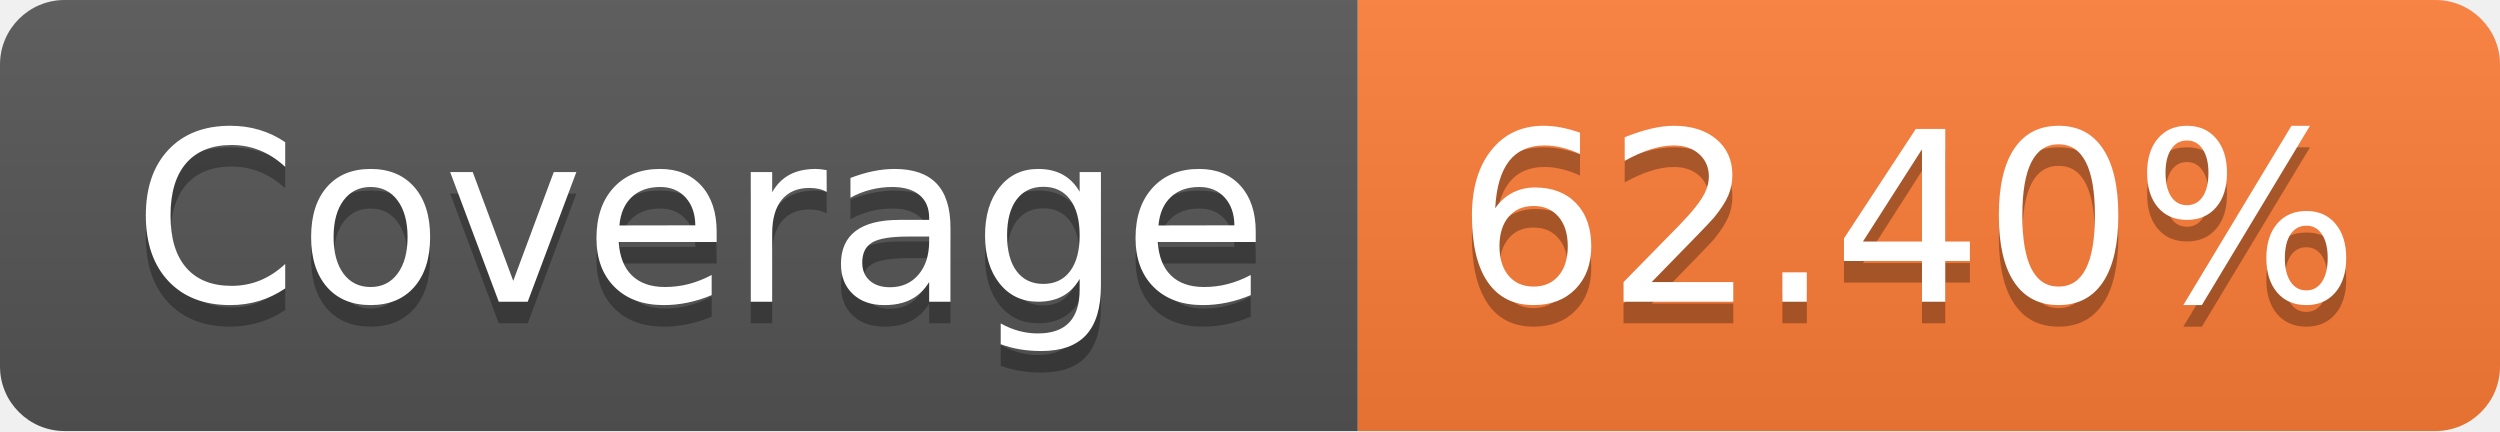
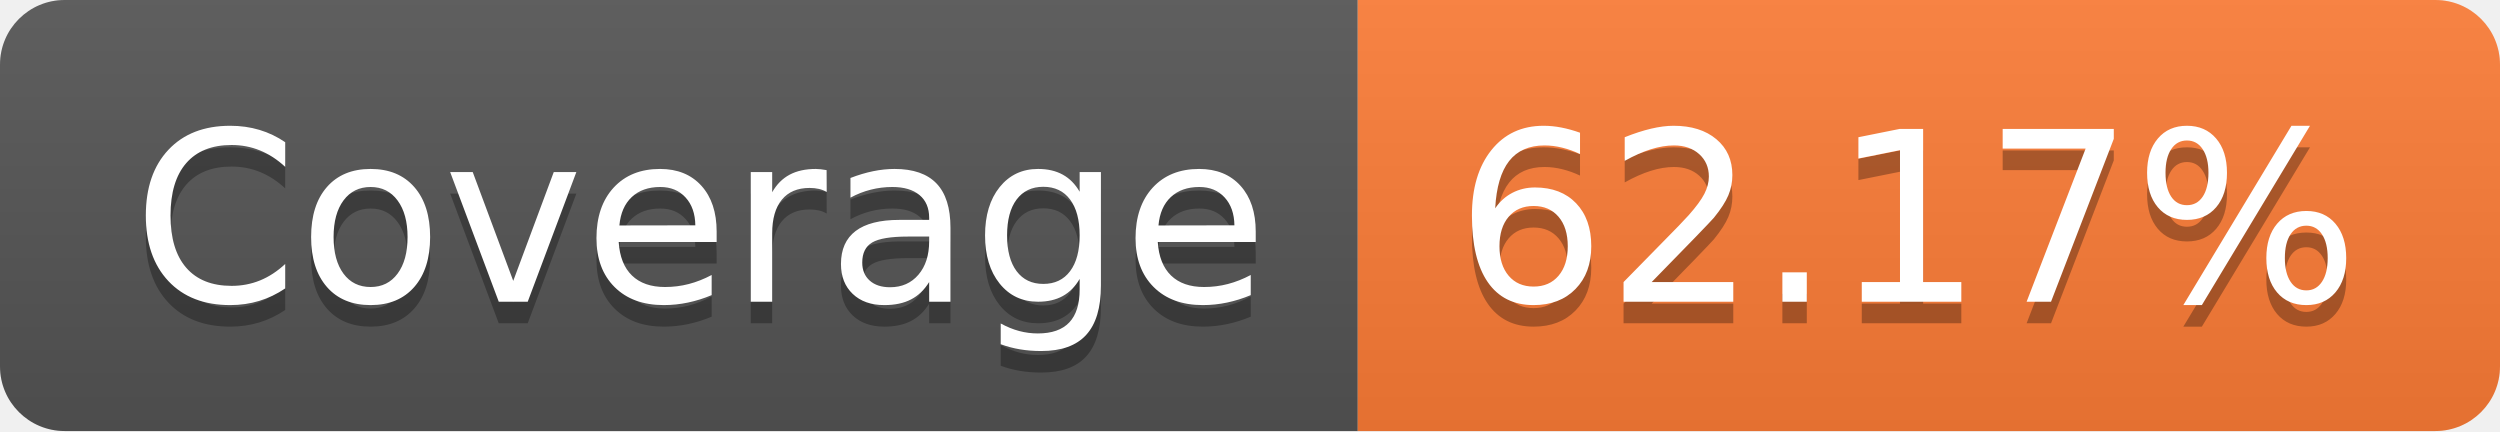
- <svg xmlns="http://www.w3.org/2000/svg" width="116" height="20" role="img" aria-label="Coverage: 62.40%">
+ <svg xmlns="http://www.w3.org/2000/svg" width="116" height="20" role="img" aria-label="Coverage: 62.17%">
  <linearGradient id="s" x2="0" y2="100%">
    <stop offset="0" stop-color="#bbb" stop-opacity=".1" />
    <stop offset="1" stop-opacity=".1" />
  </linearGradient>
  <clipPath id="r">
    <rect width="116" height="20" rx="3" fill="#fff" />
  </clipPath>
  <g clip-path="url(#r)">
    <rect width="63" height="20" fill="#555" />
    <rect x="63" width="53" height="20" fill="#fe7d37" />
    <rect width="116" height="20" fill="url(#s)" />
  </g>
  <g fill="#fff" text-anchor="middle" font-family="Verdana,Geneva,DejaVu Sans,sans-serif" text-rendering="geometricPrecision" font-size="110">
    <text aria-hidden="true" x="325" y="150" fill="#010101" fill-opacity=".3" transform="scale(.1)" textLength="530">Coverage</text>
    <text x="325" y="140" transform="scale(.1)" fill="#fff" textLength="530">Coverage</text>
-     <text aria-hidden="true" x="885" y="150" fill="#010101" fill-opacity=".3" transform="scale(.1)" textLength="430">62.40%</text>
-     <text x="885" y="140" transform="scale(.1)" fill="#fff" textLength="430">62.40%</text>
+     <text aria-hidden="true" x="885" y="150" fill="#010101" fill-opacity=".3" transform="scale(.1)" textLength="430">62.17%</text>
+     <text x="885" y="140" transform="scale(.1)" fill="#fff" textLength="430">62.17%</text>
  </g>
</svg>
